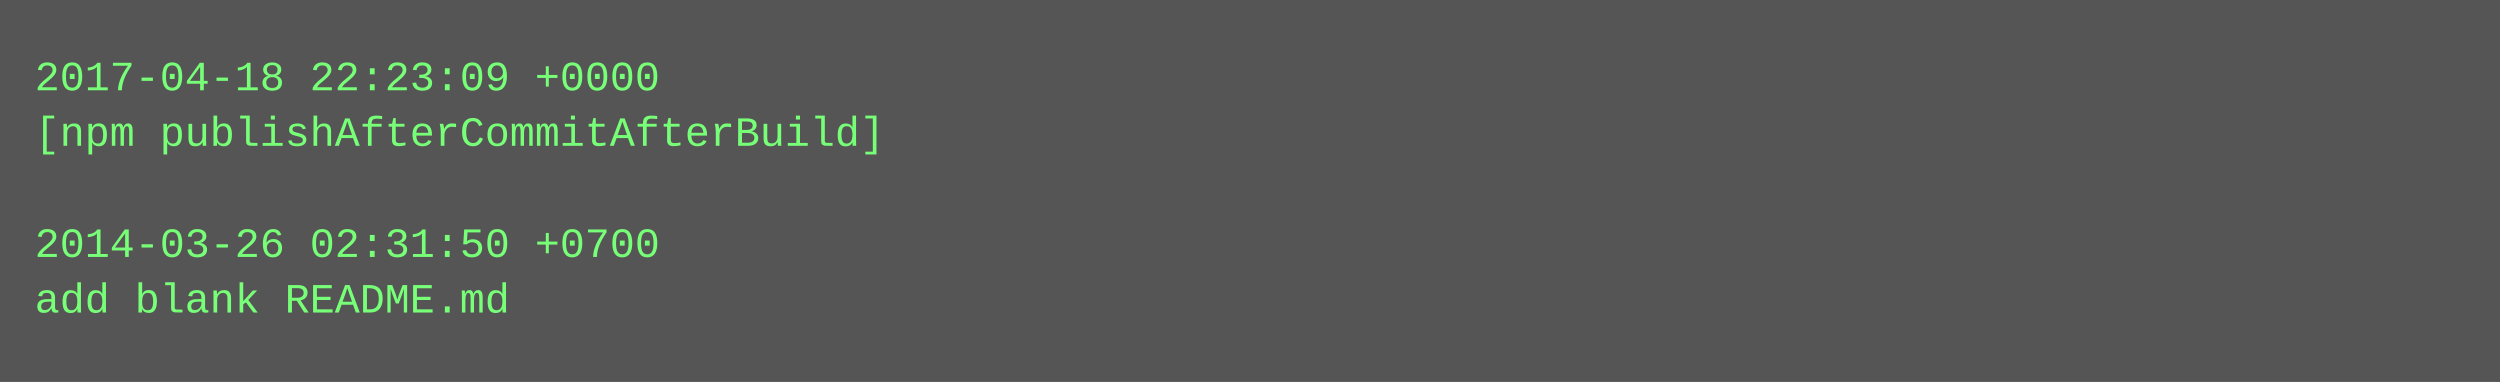
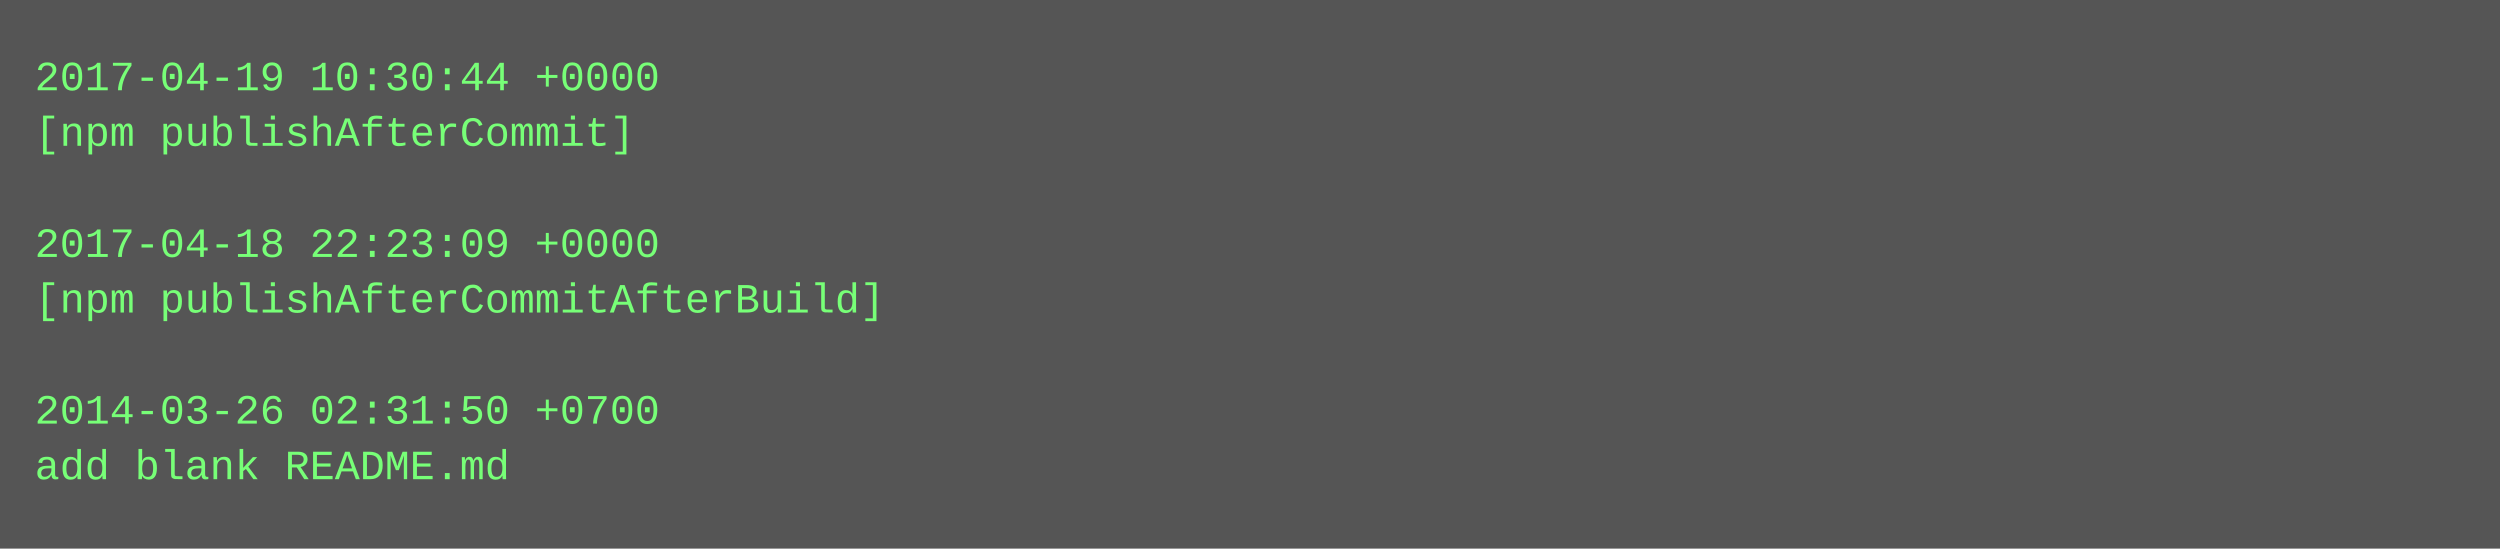
- <svg xmlns="http://www.w3.org/2000/svg" height="110" width="720">
-   <rect height="110" fill="#555" width="720" />
+ <svg xmlns="http://www.w3.org/2000/svg" height="158" width="720">
+   <rect height="158" fill="#555" width="720" />
  <text fill="#7f7" font-family="Courier New" font-size="12" xml:space="preserve">
-     <tspan x="10" y="26">2017-04-18 22:23:09 +0000</tspan>
-     <tspan x="10" y="42">[npm publishAfterCommitAfterBuild]</tspan>
+     <tspan x="10" y="26">2017-04-19 10:30:44 +0000</tspan>
+     <tspan x="10" y="42">[npm publishAfterCommit]</tspan>
    <tspan x="10" y="58" />
-     <tspan x="10" y="74">2014-03-26 02:31:50 +0700</tspan>
-     <tspan x="10" y="90">add blank README.md</tspan>
+     <tspan x="10" y="74">2017-04-18 22:23:09 +0000</tspan>
+     <tspan x="10" y="90">[npm publishAfterCommitAfterBuild]</tspan>
+     <tspan x="10" y="106" />
+     <tspan x="10" y="122">2014-03-26 02:31:50 +0700</tspan>
+     <tspan x="10" y="138">add blank README.md</tspan>
  </text>
</svg>
